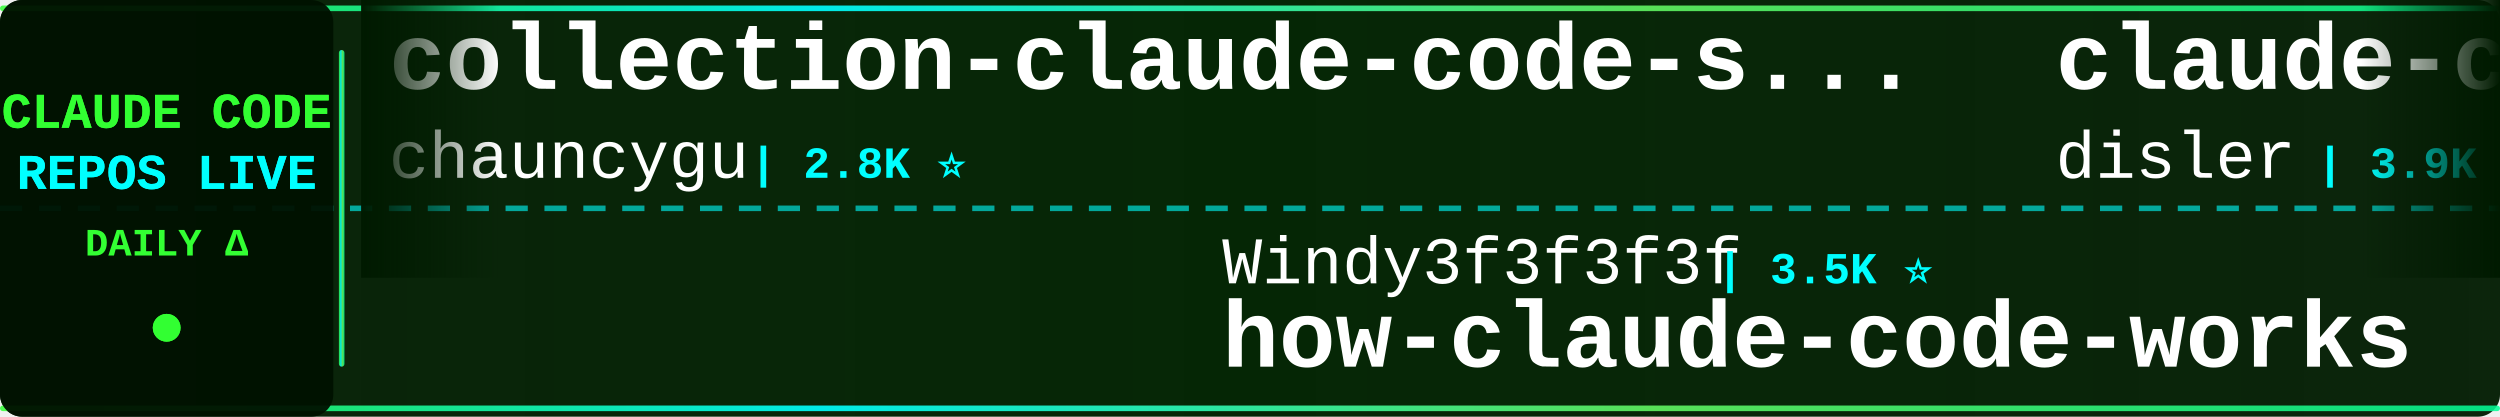
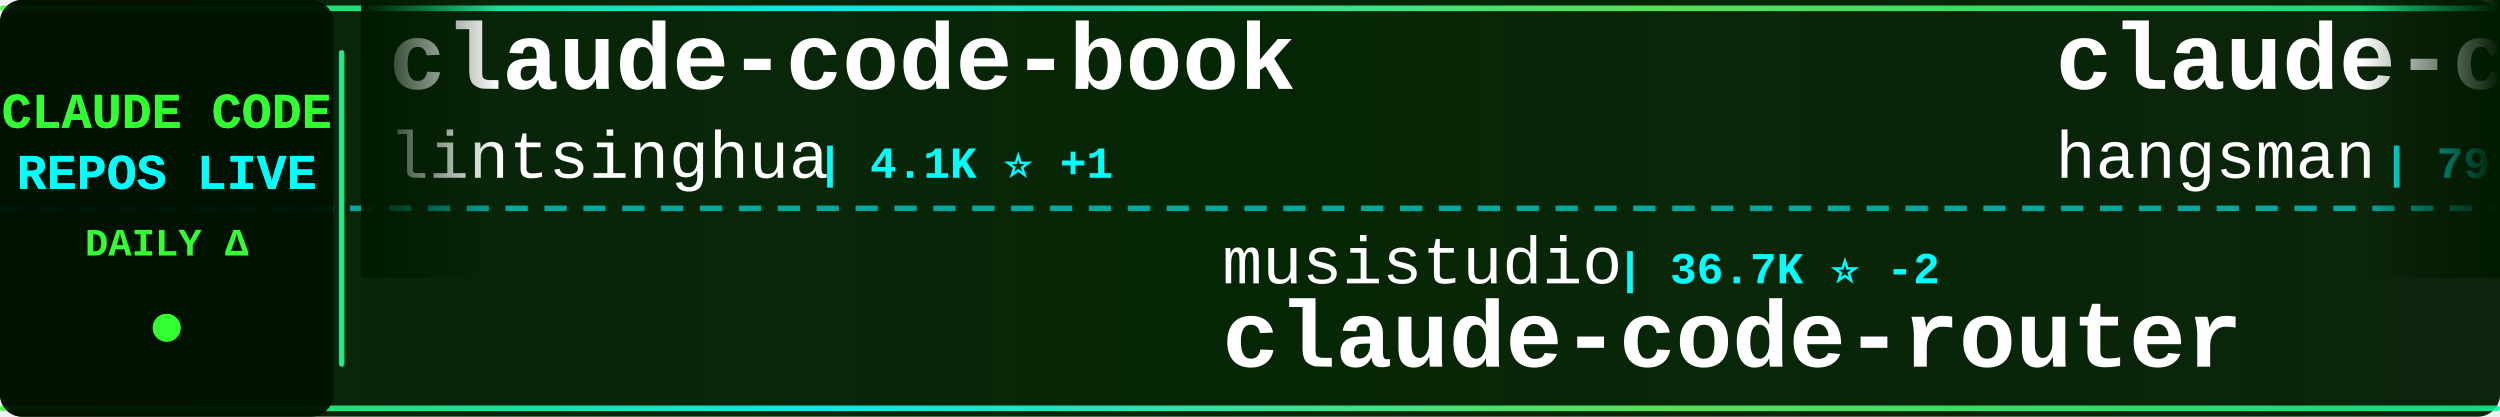
<svg xmlns="http://www.w3.org/2000/svg" width="900" height="150">
  <defs>
    <linearGradient id="tickerBg" x1="0%" y1="0%" x2="100%" y2="0%">
      <stop offset="0%" style="stop-color:#001a00;stop-opacity:0.95" />
      <stop offset="50%" style="stop-color:#002200;stop-opacity:0.98" />
      <stop offset="100%" style="stop-color:#001a00;stop-opacity:0.95" />
    </linearGradient>
    <linearGradient id="borderGrad" x1="0%" y1="0%" x2="100%" y2="0%">
      <stop offset="0%" style="stop-color:#33ff33;stop-opacity:0.85">
        <animate attributeName="stop-opacity" values="0.85;1;0.85" dur="2s" repeatCount="indefinite" />
      </stop>
      <stop offset="33%" style="stop-color:#00ffff;stop-opacity:0.9">
        <animate attributeName="stop-opacity" values="0.9;1;0.9" dur="2.2s" repeatCount="indefinite" />
      </stop>
      <stop offset="66%" style="stop-color:#66ff66;stop-opacity:0.85">
        <animate attributeName="stop-opacity" values="0.85;1;0.85" dur="1.8s" repeatCount="indefinite" />
      </stop>
      <stop offset="100%" style="stop-color:#00ff99;stop-opacity:0.85">
        <animate attributeName="stop-opacity" values="0.85;1;0.85" dur="2s" repeatCount="indefinite" />
      </stop>
    </linearGradient>
    <filter id="textGlow">
      <feGaussianBlur stdDeviation="0.1" result="coloredBlur" />
      <feMerge>
        <feMergeNode in="coloredBlur" />
        <feMergeNode in="SourceGraphic" />
      </feMerge>
    </filter>
    <filter id="metricGlow">
      <feGaussianBlur stdDeviation="0.2" result="coloredBlur" />
      <feMerge>
        <feMergeNode in="coloredBlur" />
        <feMergeNode in="SourceGraphic" />
      </feMerge>
    </filter>
    <linearGradient id="leftFade" x1="0%" y1="0%" x2="100%" y2="0%">
      <stop offset="0%" style="stop-color:#001a00;stop-opacity:1" />
      <stop offset="100%" style="stop-color:#001a00;stop-opacity:0" />
    </linearGradient>
    <linearGradient id="rightFade" x1="0%" y1="0%" x2="100%" y2="0%">
      <stop offset="0%" style="stop-color:#001a00;stop-opacity:0" />
      <stop offset="100%" style="stop-color:#001a00;stop-opacity:1" />
    </linearGradient>
  </defs>
  <rect width="900" height="150" fill="url(#tickerBg)" rx="8" />
  <rect x="0" y="2" width="900" height="2" fill="url(#borderGrad)" rx="1" />
  <rect x="0" y="146" width="900" height="2" fill="url(#borderGrad)" rx="1" />
  <line x1="0" y1="75" x2="900" y2="75" stroke="#00ffff" stroke-width="2" stroke-dasharray="8 6" opacity="0.6" />
  <rect x="0" y="0" width="120" height="150" fill="#001100" opacity="0.95" rx="8" />
  <text x="60" y="46" font-family="'Courier New', monospace" font-size="18" font-weight="bold" fill="#33ff33" text-anchor="middle" filter="url(#textGlow)">
    CLAUDE CODE
  </text>
  <text x="60" y="68" font-family="'Courier New', monospace" font-size="18" font-weight="bold" fill="#00ffff" text-anchor="middle" filter="url(#textGlow)">
    REPOS LIVE
  </text>
  <text x="60" y="92" font-family="'Courier New', monospace" font-size="14" font-weight="bold" fill="#33ff33" text-anchor="middle">
    DAILY Δ
  </text>
  <circle cx="60" cy="118" r="5" fill="#33ff33" filter="url(#metricGlow)">
    <animate attributeName="r" values="4;6;4" dur="1.5s" repeatCount="indefinite" />
    <animate attributeName="opacity" values="0.6;1;0.6" dur="1.5s" repeatCount="indefinite" />
  </circle>
  <rect x="122" y="18" width="2" height="114" fill="url(#borderGrad)" rx="1" />
  <clipPath id="tickerClip">
    <rect x="130" y="0" width="770" height="150" />
  </clipPath>
  <g clip-path="url(#tickerClip)">
    <g id="tickerItems">
      <animateTransform attributeName="transform" attributeType="XML" type="translate" from="0 0" to="-3000 0" dur="54s" repeatCount="indefinite" />
      <g transform="translate(0, 0)">
-         <text x="140" y="32" font-family="'Courier New', monospace" font-size="34" font-weight="bold" fill="#ffffff">collection-claude-code-s...</text>
-         <text x="140" y="64" font-family="'Courier New', monospace" font-size="24" font-weight="normal" fill="#ffffff" opacity="1.0">chauncygu</text>
-         <text x="270" y="64" font-family="'Courier New', monospace" font-size="16" font-weight="bold" fill="#00ffff"> | 2.8K ⭐</text>
+         <text x="140" y="32" font-family="'Courier New', monospace" font-size="34" font-weight="bold" fill="#ffffff">claude-code-book</text>
+         <text x="140" y="64" font-family="'Courier New', monospace" font-size="24" font-weight="normal" fill="#ffffff" opacity="1.0">lintsinghua</text>
+         <text x="294" y="64" font-family="'Courier New', monospace" font-size="16" font-weight="bold" fill="#00ffff"> | 4.1K ⭐ +1</text>
      </g>
      <g transform="translate(300, 0)">
-         <text x="140" y="102" font-family="'Courier New', monospace" font-size="24" font-weight="normal" fill="#ffffff" opacity="1.0">Windy3f3f3f3f</text>
-         <text x="318" y="102" font-family="'Courier New', monospace" font-size="16" font-weight="bold" fill="#00ffff"> | 3.5K ⭐</text>
-         <text x="140" y="132" font-family="'Courier New', monospace" font-size="34" font-weight="bold" fill="#ffffff">how-claude-code-works</text>
+         <text x="140" y="102" font-family="'Courier New', monospace" font-size="24" font-weight="normal" fill="#ffffff" opacity="1.0">musistudio</text>
+         <text x="282" y="102" font-family="'Courier New', monospace" font-size="16" font-weight="bold" fill="#00ffff"> | 36.7K ⭐ -2</text>
+         <text x="140" y="132" font-family="'Courier New', monospace" font-size="34" font-weight="bold" fill="#ffffff">claude-code-router</text>
      </g>
      <g transform="translate(600, 0)">
-         <text x="140" y="32" font-family="'Courier New', monospace" font-size="34" font-weight="bold" fill="#ffffff">claude-code-hooks-master...</text>
-         <text x="140" y="64" font-family="'Courier New', monospace" font-size="24" font-weight="normal" fill="#ffffff" opacity="1.0">disler</text>
-         <text x="234" y="64" font-family="'Courier New', monospace" font-size="16" font-weight="bold" fill="#00ffff"> | 3.9K ⭐</text>
+         <text x="140" y="32" font-family="'Courier New', monospace" font-size="34" font-weight="bold" fill="#ffffff">claude-code-source</text>
+         <text x="140" y="64" font-family="'Courier New', monospace" font-size="24" font-weight="normal" fill="#ffffff" opacity="1.0">hangsman</text>
+         <text x="258" y="64" font-family="'Courier New', monospace" font-size="16" font-weight="bold" fill="#00ffff"> | 791 ⭐</text>
      </g>
      <g transform="translate(900, 0)">
-         <text x="140" y="102" font-family="'Courier New', monospace" font-size="24" font-weight="normal" fill="#ffffff" opacity="1.0">hangsman</text>
-         <text x="258" y="102" font-family="'Courier New', monospace" font-size="16" font-weight="bold" fill="#00ffff"> | 791 ⭐</text>
-         <text x="140" y="132" font-family="'Courier New', monospace" font-size="34" font-weight="bold" fill="#ffffff">claude-code-source</text>
+         <text x="140" y="102" font-family="'Courier New', monospace" font-size="24" font-weight="normal" fill="#ffffff" opacity="1.0">davila7</text>
+         <text x="246" y="102" font-family="'Courier New', monospace" font-size="16" font-weight="bold" fill="#00ffff"> | 30.3K ⭐ +3</text>
+         <text x="140" y="132" font-family="'Courier New', monospace" font-size="34" font-weight="bold" fill="#ffffff">claude-code-templates</text>
      </g>
      <g transform="translate(1200, 0)">
-         <text x="140" y="32" font-family="'Courier New', monospace" font-size="34" font-weight="bold" fill="#ffffff">claude-code-guide</text>
-         <text x="140" y="64" font-family="'Courier New', monospace" font-size="24" font-weight="normal" fill="#ffffff" opacity="1.0">zebbern</text>
-         <text x="246" y="64" font-family="'Courier New', monospace" font-size="16" font-weight="bold" fill="#00ffff"> | 4.6K ⭐</text>
+         <text x="140" y="32" font-family="'Courier New', monospace" font-size="34" font-weight="bold" fill="#ffffff">ralph-claude-code</text>
+         <text x="140" y="64" font-family="'Courier New', monospace" font-size="24" font-weight="normal" fill="#ffffff" opacity="1.0">frankbria</text>
+         <text x="270" y="64" font-family="'Courier New', monospace" font-size="16" font-weight="bold" fill="#00ffff"> | 9.6K ⭐ +1</text>
      </g>
      <g transform="translate(1500, 0)">
-         <text x="140" y="102" font-family="'Courier New', monospace" font-size="24" font-weight="normal" fill="#ffffff" opacity="1.0">digitalsamba</text>
-         <text x="306" y="102" font-family="'Courier New', monospace" font-size="16" font-weight="bold" fill="#00ffff"> | 1.9K ⭐ +1</text>
-         <text x="140" y="132" font-family="'Courier New', monospace" font-size="34" font-weight="bold" fill="#ffffff">claude-code-video-toolki...</text>
+         <text x="140" y="102" font-family="'Courier New', monospace" font-size="24" font-weight="normal" fill="#ffffff" opacity="1.0">huangserva</text>
+         <text x="282" y="102" font-family="'Courier New', monospace" font-size="16" font-weight="bold" fill="#00ffff"> | 623 ⭐</text>
+         <text x="140" y="132" font-family="'Courier New', monospace" font-size="34" font-weight="bold" fill="#ffffff">claude-code-cli</text>
      </g>
      <g transform="translate(1800, 0)">
+         <text x="140" y="32" font-family="'Courier New', monospace" font-size="34" font-weight="bold" fill="#ffffff">Claude-Code-Game-Studios</text>
+         <text x="140" y="64" font-family="'Courier New', monospace" font-size="24" font-weight="normal" fill="#ffffff" opacity="1.0">Donchitos</text>
+         <text x="270" y="64" font-family="'Courier New', monospace" font-size="16" font-weight="bold" fill="#00ffff"> | 24.0K ⭐ +17</text>
+       </g>
+       <g transform="translate(2100, 0)">
+         <text x="140" y="102" font-family="'Courier New', monospace" font-size="24" font-weight="normal" fill="#ffffff" opacity="1.0">VoltAgent</text>
+         <text x="270" y="102" font-family="'Courier New', monospace" font-size="16" font-weight="bold" fill="#00ffff"> | 24.4K ⭐ +2</text>
+         <text x="140" y="132" font-family="'Courier New', monospace" font-size="34" font-weight="bold" fill="#ffffff">awesome-claude-code-suba...</text>
+       </g>
+       <g transform="translate(2400, 0)">
+         <text x="140" y="32" font-family="'Courier New', monospace" font-size="34" font-weight="bold" fill="#ffffff">claude-code-from-source</text>
+         <text x="140" y="64" font-family="'Courier New', monospace" font-size="24" font-weight="normal" fill="#ffffff" opacity="1.0">alejandrobalderas</text>
+         <text x="366" y="64" font-family="'Courier New', monospace" font-size="16" font-weight="bold" fill="#00ffff"> | 2.8K ⭐ -1</text>
+       </g>
+       <g transform="translate(2700, 0)">
+         <text x="140" y="102" font-family="'Courier New', monospace" font-size="24" font-weight="normal" fill="#ffffff" opacity="1.0">anthropics</text>
+         <text x="282" y="102" font-family="'Courier New', monospace" font-size="16" font-weight="bold" fill="#00ffff"> | 8.7K ⭐</text>
+         <text x="140" y="132" font-family="'Courier New', monospace" font-size="34" font-weight="bold" fill="#ffffff">claude-code-action</text>
+       </g>
+       <g transform="translate(3000, 0)">
        <text x="140" y="32" font-family="'Courier New', monospace" font-size="34" font-weight="bold" fill="#ffffff">claude-code-book</text>
        <text x="140" y="64" font-family="'Courier New', monospace" font-size="24" font-weight="normal" fill="#ffffff" opacity="1.0">lintsinghua</text>
-         <text x="294" y="64" font-family="'Courier New', monospace" font-size="16" font-weight="bold" fill="#00ffff"> | 4.1K ⭐</text>
-       </g>
-       <g transform="translate(2100, 0)">
-         <text x="140" y="102" font-family="'Courier New', monospace" font-size="24" font-weight="normal" fill="#ffffff" opacity="1.0">ChrisWiles</text>
-         <text x="282" y="102" font-family="'Courier New', monospace" font-size="16" font-weight="bold" fill="#00ffff"> | 6.0K ⭐</text>
-         <text x="140" y="132" font-family="'Courier New', monospace" font-size="34" font-weight="bold" fill="#ffffff">claude-code-showcase</text>
-       </g>
-       <g transform="translate(2400, 0)">
-         <text x="140" y="32" font-family="'Courier New', monospace" font-size="34" font-weight="bold" fill="#ffffff">claude-code-hub</text>
-         <text x="140" y="64" font-family="'Courier New', monospace" font-size="24" font-weight="normal" fill="#ffffff" opacity="1.0">ding113</text>
-         <text x="246" y="64" font-family="'Courier New', monospace" font-size="16" font-weight="bold" fill="#00ffff"> | 3.3K ⭐ +1</text>
-       </g>
-       <g transform="translate(2700, 0)">
-         <text x="140" y="102" font-family="'Courier New', monospace" font-size="24" font-weight="normal" fill="#ffffff" opacity="1.0">zstmfhy</text>
-         <text x="246" y="102" font-family="'Courier New', monospace" font-size="16" font-weight="bold" fill="#00ffff"> | 190 ⭐</text>
-         <text x="140" y="132" font-family="'Courier New', monospace" font-size="34" font-weight="bold" fill="#ffffff">Claude-code</text>
-       </g>
-       <g transform="translate(3000, 0)">
-         <text x="140" y="32" font-family="'Courier New', monospace" font-size="34" font-weight="bold" fill="#ffffff">collection-claude-code-s...</text>
-         <text x="140" y="64" font-family="'Courier New', monospace" font-size="24" font-weight="normal" fill="#ffffff" opacity="1.0">chauncygu</text>
-         <text x="270" y="64" font-family="'Courier New', monospace" font-size="16" font-weight="bold" fill="#00ffff"> | 2.8K ⭐</text>
+         <text x="294" y="64" font-family="'Courier New', monospace" font-size="16" font-weight="bold" fill="#00ffff"> | 4.1K ⭐ +1</text>
      </g>
      <g transform="translate(3300, 0)">
-         <text x="140" y="102" font-family="'Courier New', monospace" font-size="24" font-weight="normal" fill="#ffffff" opacity="1.0">Windy3f3f3f3f</text>
-         <text x="318" y="102" font-family="'Courier New', monospace" font-size="16" font-weight="bold" fill="#00ffff"> | 3.5K ⭐</text>
-         <text x="140" y="132" font-family="'Courier New', monospace" font-size="34" font-weight="bold" fill="#ffffff">how-claude-code-works</text>
+         <text x="140" y="102" font-family="'Courier New', monospace" font-size="24" font-weight="normal" fill="#ffffff" opacity="1.0">musistudio</text>
+         <text x="282" y="102" font-family="'Courier New', monospace" font-size="16" font-weight="bold" fill="#00ffff"> | 36.7K ⭐ -2</text>
+         <text x="140" y="132" font-family="'Courier New', monospace" font-size="34" font-weight="bold" fill="#ffffff">claude-code-router</text>
      </g>
      <g transform="translate(3600, 0)">
-         <text x="140" y="32" font-family="'Courier New', monospace" font-size="34" font-weight="bold" fill="#ffffff">claude-code-hooks-master...</text>
-         <text x="140" y="64" font-family="'Courier New', monospace" font-size="24" font-weight="normal" fill="#ffffff" opacity="1.0">disler</text>
-         <text x="234" y="64" font-family="'Courier New', monospace" font-size="16" font-weight="bold" fill="#00ffff"> | 3.9K ⭐</text>
+         <text x="140" y="32" font-family="'Courier New', monospace" font-size="34" font-weight="bold" fill="#ffffff">claude-code-source</text>
+         <text x="140" y="64" font-family="'Courier New', monospace" font-size="24" font-weight="normal" fill="#ffffff" opacity="1.0">hangsman</text>
+         <text x="258" y="64" font-family="'Courier New', monospace" font-size="16" font-weight="bold" fill="#00ffff"> | 791 ⭐</text>
      </g>
      <g transform="translate(3900, 0)">
-         <text x="140" y="102" font-family="'Courier New', monospace" font-size="24" font-weight="normal" fill="#ffffff" opacity="1.0">hangsman</text>
-         <text x="258" y="102" font-family="'Courier New', monospace" font-size="16" font-weight="bold" fill="#00ffff"> | 791 ⭐</text>
-         <text x="140" y="132" font-family="'Courier New', monospace" font-size="34" font-weight="bold" fill="#ffffff">claude-code-source</text>
+         <text x="140" y="102" font-family="'Courier New', monospace" font-size="24" font-weight="normal" fill="#ffffff" opacity="1.0">davila7</text>
+         <text x="246" y="102" font-family="'Courier New', monospace" font-size="16" font-weight="bold" fill="#00ffff"> | 30.3K ⭐ +3</text>
+         <text x="140" y="132" font-family="'Courier New', monospace" font-size="34" font-weight="bold" fill="#ffffff">claude-code-templates</text>
      </g>
    </g>
  </g>
  <rect x="130" y="0" width="50" height="100" fill="url(#leftFade)" />
  <rect x="850" y="0" width="50" height="100" fill="url(#rightFade)" />
</svg>
